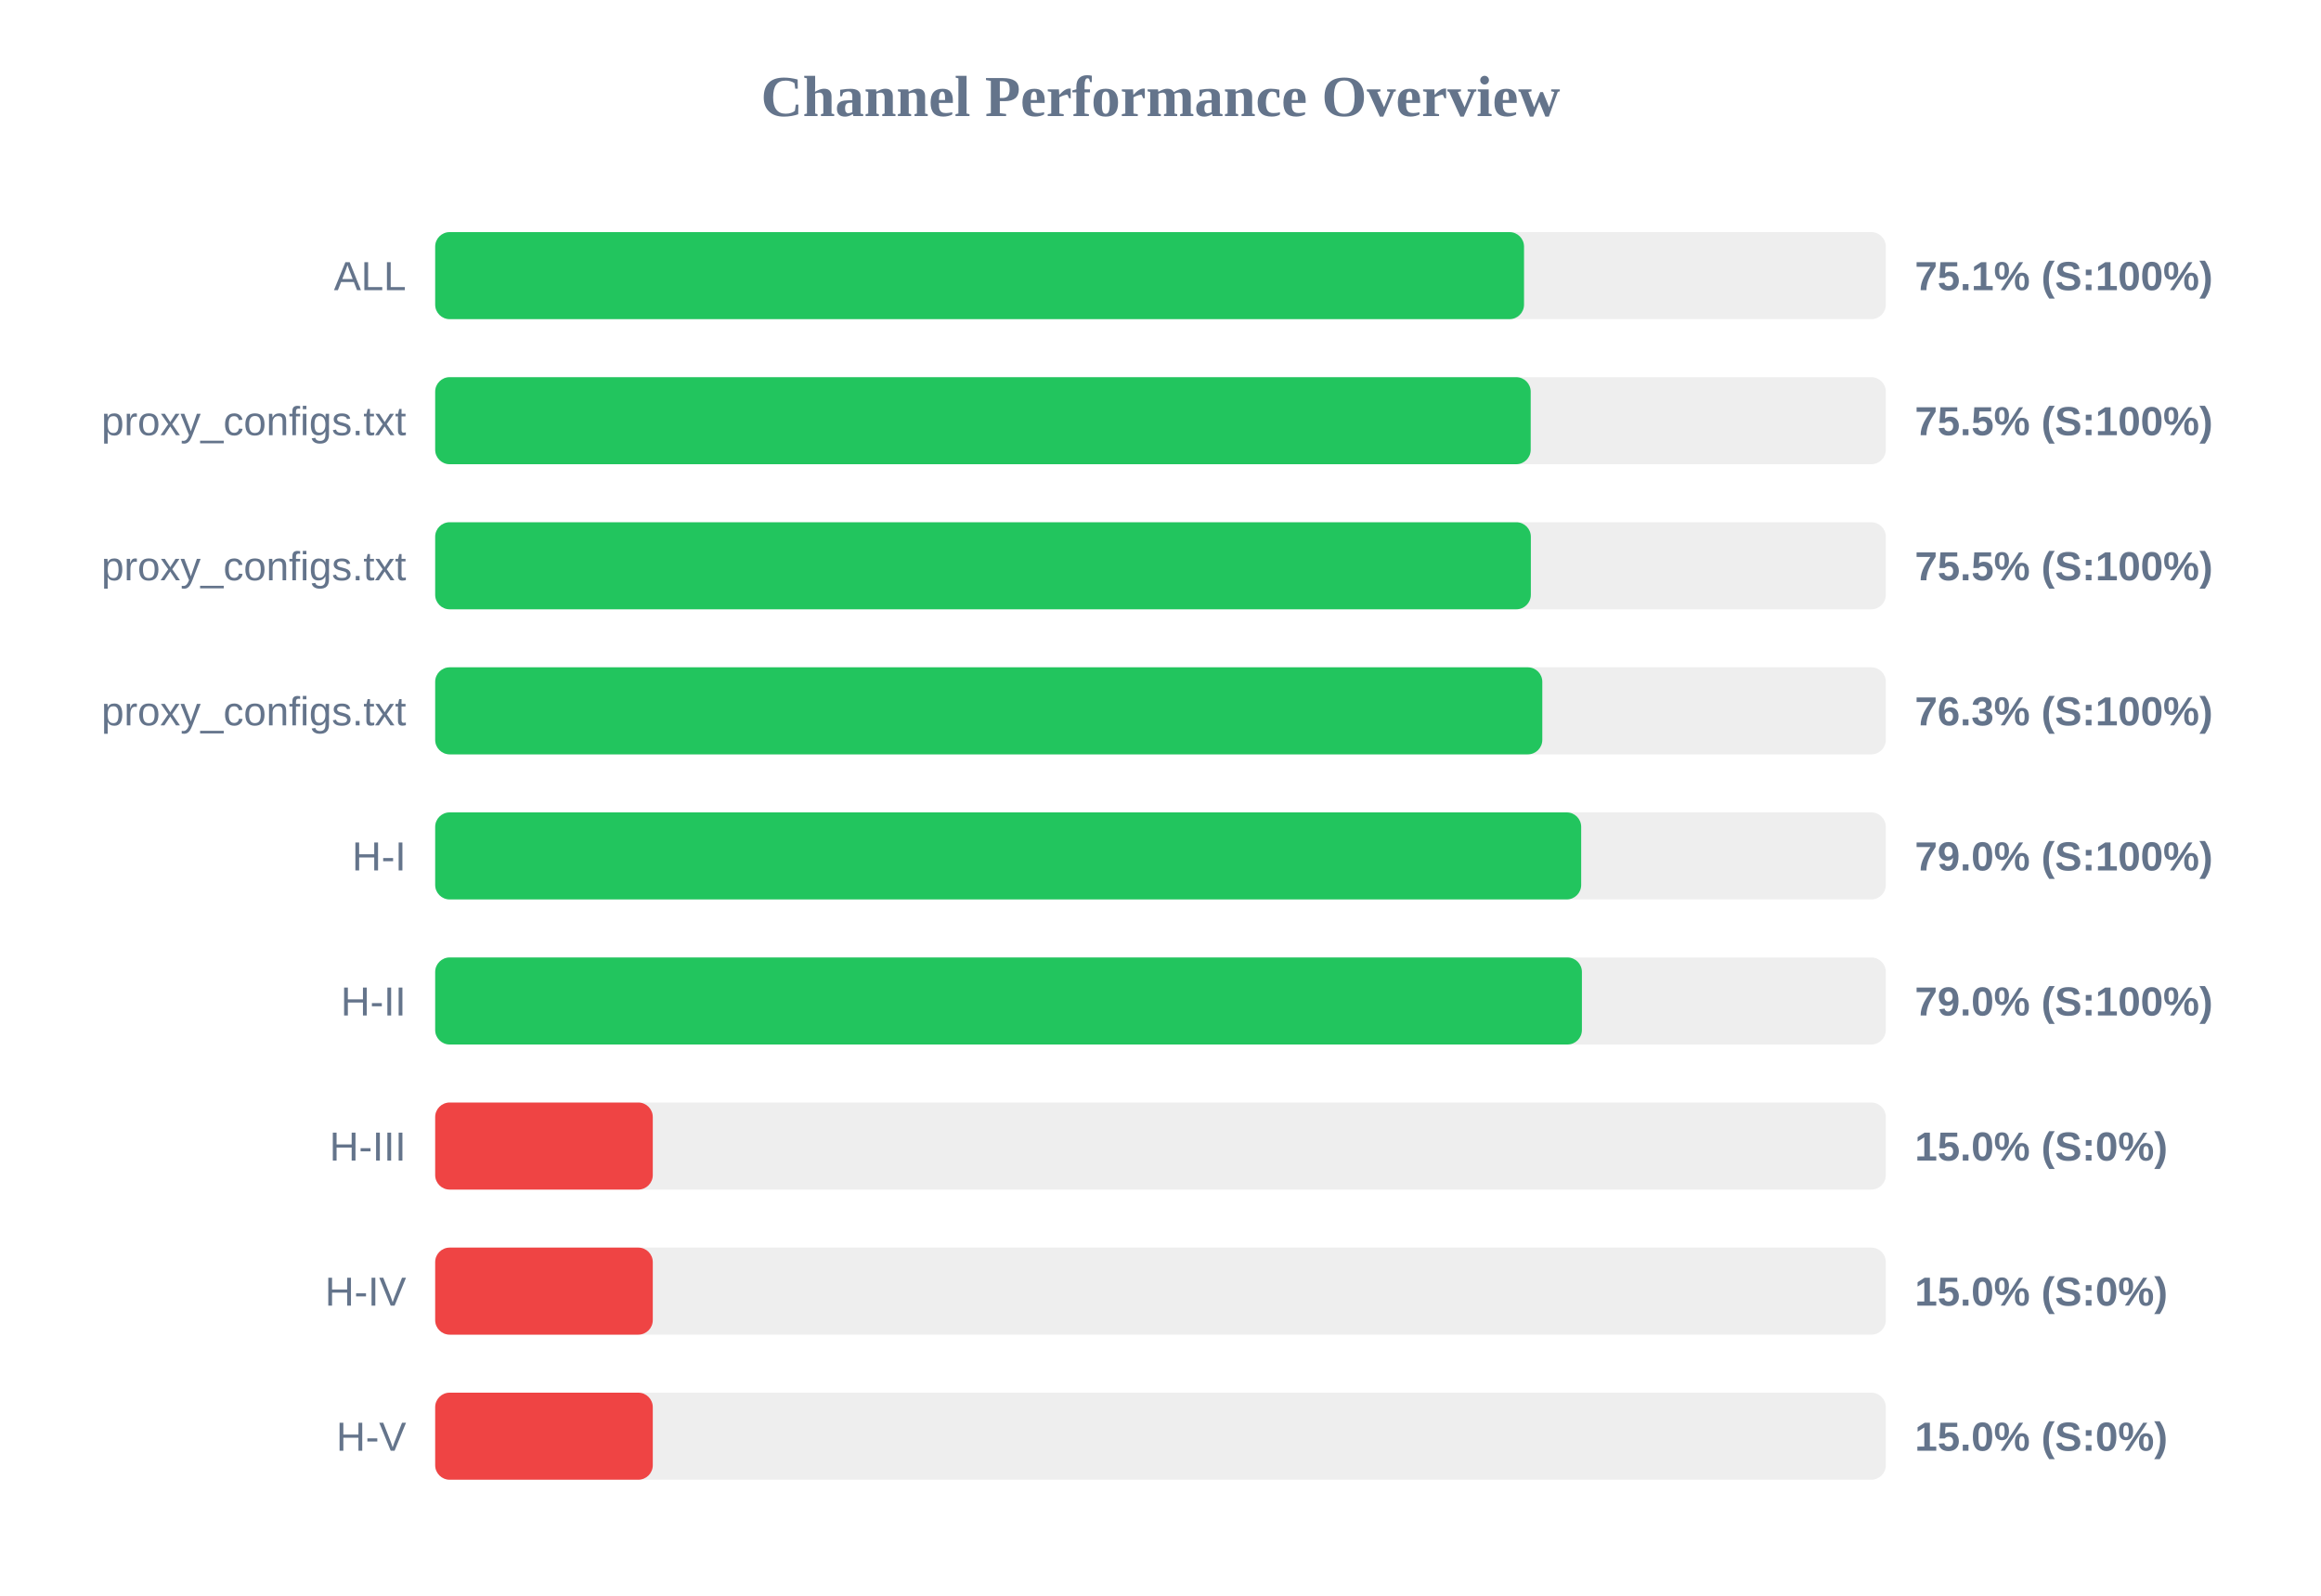
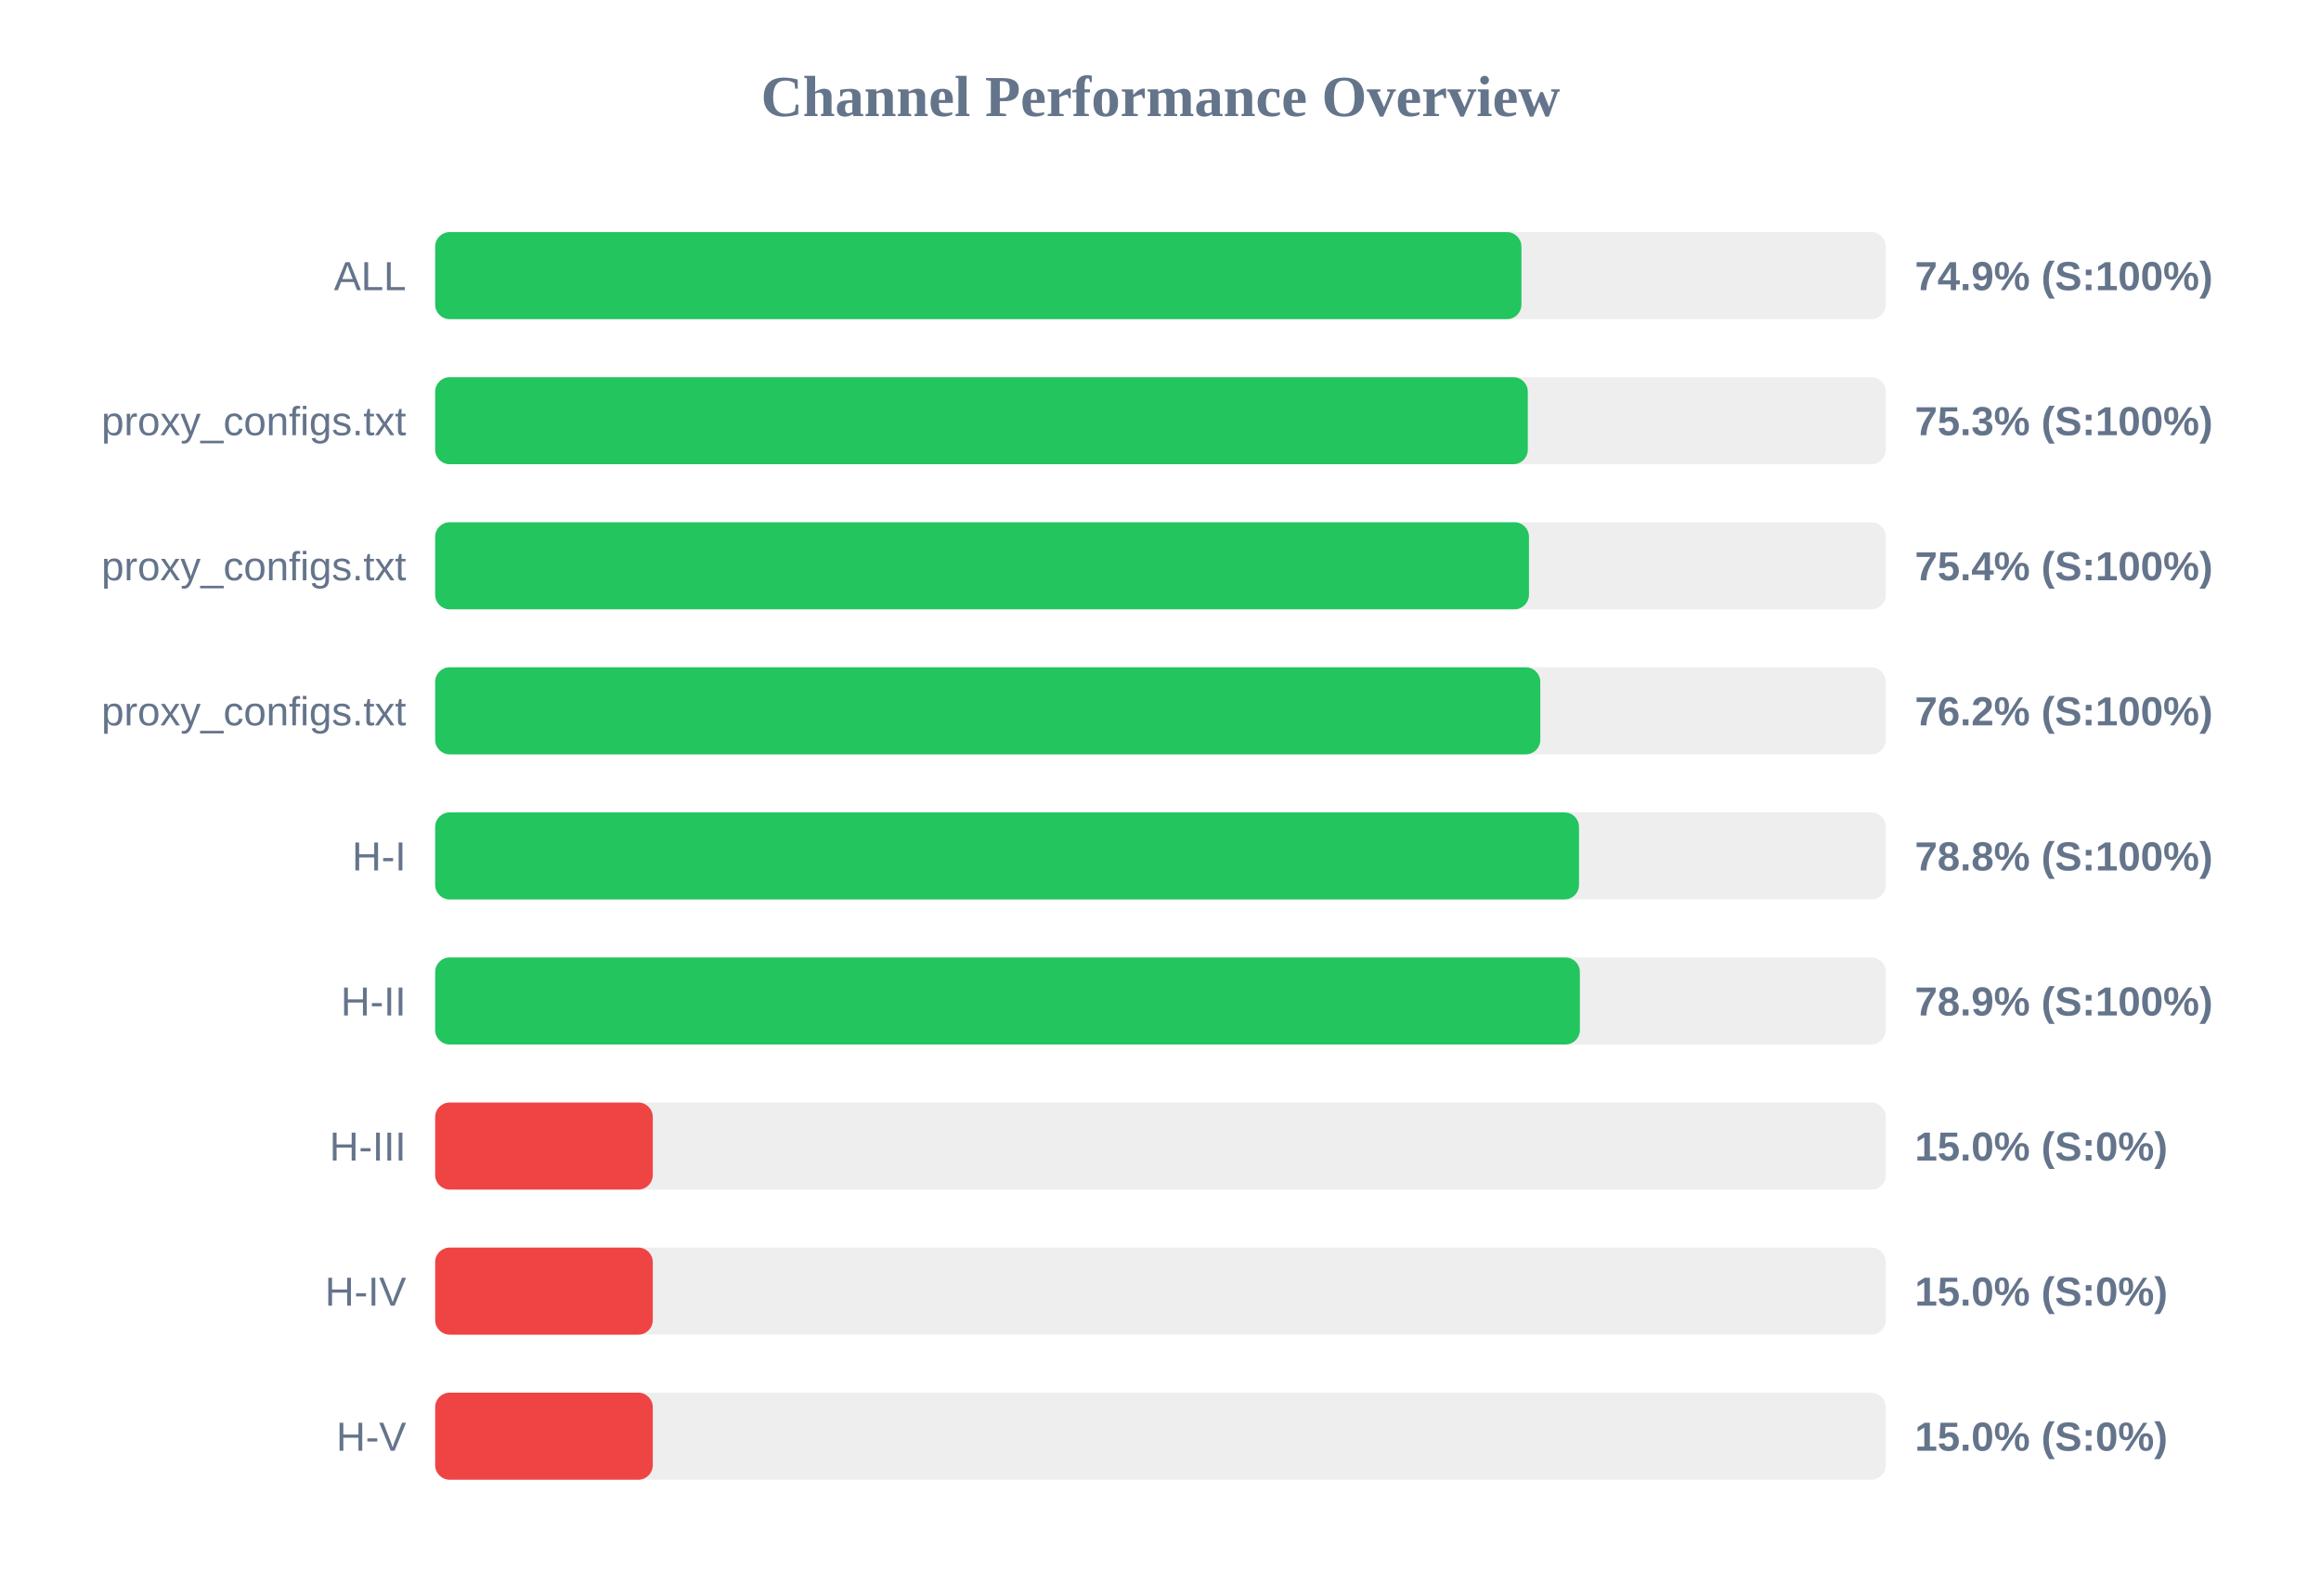
<svg xmlns="http://www.w3.org/2000/svg" width="800" height="550" version="1.1">
  <style>
        .row { font: 14px Arial; fill: #64748b; }
        .score { font: bold 14px Arial; fill: #64748b; }
    </style>
  <text x="400" y="40" text-anchor="middle" font-size="20px" font-weight="bold" fill="#64748b">Channel Performance Overview</text>
  <rect x="150" y="80" width="500" height="30" fill="#eee" rx="5" />
-   <rect x="150" y="80" width="375.3" height="30" fill="#22c55e" rx="5" />
+   <rect x="150" y="80" width="374.4" height="30" fill="#22c55e" rx="5" />
  <text x="140" y="100" text-anchor="end" class="row">ALL</text>
-   <text x="660" y="100" text-anchor="start" class="score">75.1% (S:100%)</text>
+   <text x="660" y="100" text-anchor="start" class="score">74.9% (S:100%)</text>
  <rect x="150" y="130" width="500" height="30" fill="#eee" rx="5" />
-   <rect x="150" y="130" width="377.6" height="30" fill="#22c55e" rx="5" />
+   <rect x="150" y="130" width="376.6" height="30" fill="#22c55e" rx="5" />
  <text x="140" y="150" text-anchor="end" class="row">proxy_configs.txt</text>
-   <text x="660" y="150" text-anchor="start" class="score">75.5% (S:100%)</text>
+   <text x="660" y="150" text-anchor="start" class="score">75.3% (S:100%)</text>
  <rect x="150" y="180" width="500" height="30" fill="#eee" rx="5" />
-   <rect x="150" y="180" width="377.65" height="30" fill="#22c55e" rx="5" />
+   <rect x="150" y="180" width="377.0" height="30" fill="#22c55e" rx="5" />
  <text x="140" y="200" text-anchor="end" class="row">proxy_configs.txt</text>
-   <text x="660" y="200" text-anchor="start" class="score">75.5% (S:100%)</text>
+   <text x="660" y="200" text-anchor="start" class="score">75.4% (S:100%)</text>
  <rect x="150" y="230" width="500" height="30" fill="#eee" rx="5" />
-   <rect x="150" y="230" width="381.6" height="30" fill="#22c55e" rx="5" />
+   <rect x="150" y="230" width="380.9" height="30" fill="#22c55e" rx="5" />
  <text x="140" y="250" text-anchor="end" class="row">proxy_configs.txt</text>
-   <text x="660" y="250" text-anchor="start" class="score">76.3% (S:100%)</text>
+   <text x="660" y="250" text-anchor="start" class="score">76.2% (S:100%)</text>
  <rect x="150" y="280" width="500" height="30" fill="#eee" rx="5" />
-   <rect x="150" y="280" width="395.0" height="30" fill="#22c55e" rx="5" />
+   <rect x="150" y="280" width="394.25" height="30" fill="#22c55e" rx="5" />
  <text x="140" y="300" text-anchor="end" class="row">H-I</text>
-   <text x="660" y="300" text-anchor="start" class="score">79.0% (S:100%)</text>
+   <text x="660" y="300" text-anchor="start" class="score">78.8% (S:100%)</text>
  <rect x="150" y="330" width="500" height="30" fill="#eee" rx="5" />
-   <rect x="150" y="330" width="395.25" height="30" fill="#22c55e" rx="5" />
+   <rect x="150" y="330" width="394.55" height="30" fill="#22c55e" rx="5" />
  <text x="140" y="350" text-anchor="end" class="row">H-II</text>
-   <text x="660" y="350" text-anchor="start" class="score">79.0% (S:100%)</text>
+   <text x="660" y="350" text-anchor="start" class="score">78.9% (S:100%)</text>
  <rect x="150" y="380" width="500" height="30" fill="#eee" rx="5" />
  <rect x="150" y="380" width="75.0" height="30" fill="#ef4444" rx="5" />
  <text x="140" y="400" text-anchor="end" class="row">H-III</text>
  <text x="660" y="400" text-anchor="start" class="score">15.0% (S:0%)</text>
  <rect x="150" y="430" width="500" height="30" fill="#eee" rx="5" />
  <rect x="150" y="430" width="75.0" height="30" fill="#ef4444" rx="5" />
  <text x="140" y="450" text-anchor="end" class="row">H-IV</text>
  <text x="660" y="450" text-anchor="start" class="score">15.0% (S:0%)</text>
  <rect x="150" y="480" width="500" height="30" fill="#eee" rx="5" />
  <rect x="150" y="480" width="75.0" height="30" fill="#ef4444" rx="5" />
  <text x="140" y="500" text-anchor="end" class="row">H-V</text>
  <text x="660" y="500" text-anchor="start" class="score">15.0% (S:0%)</text>
</svg>
